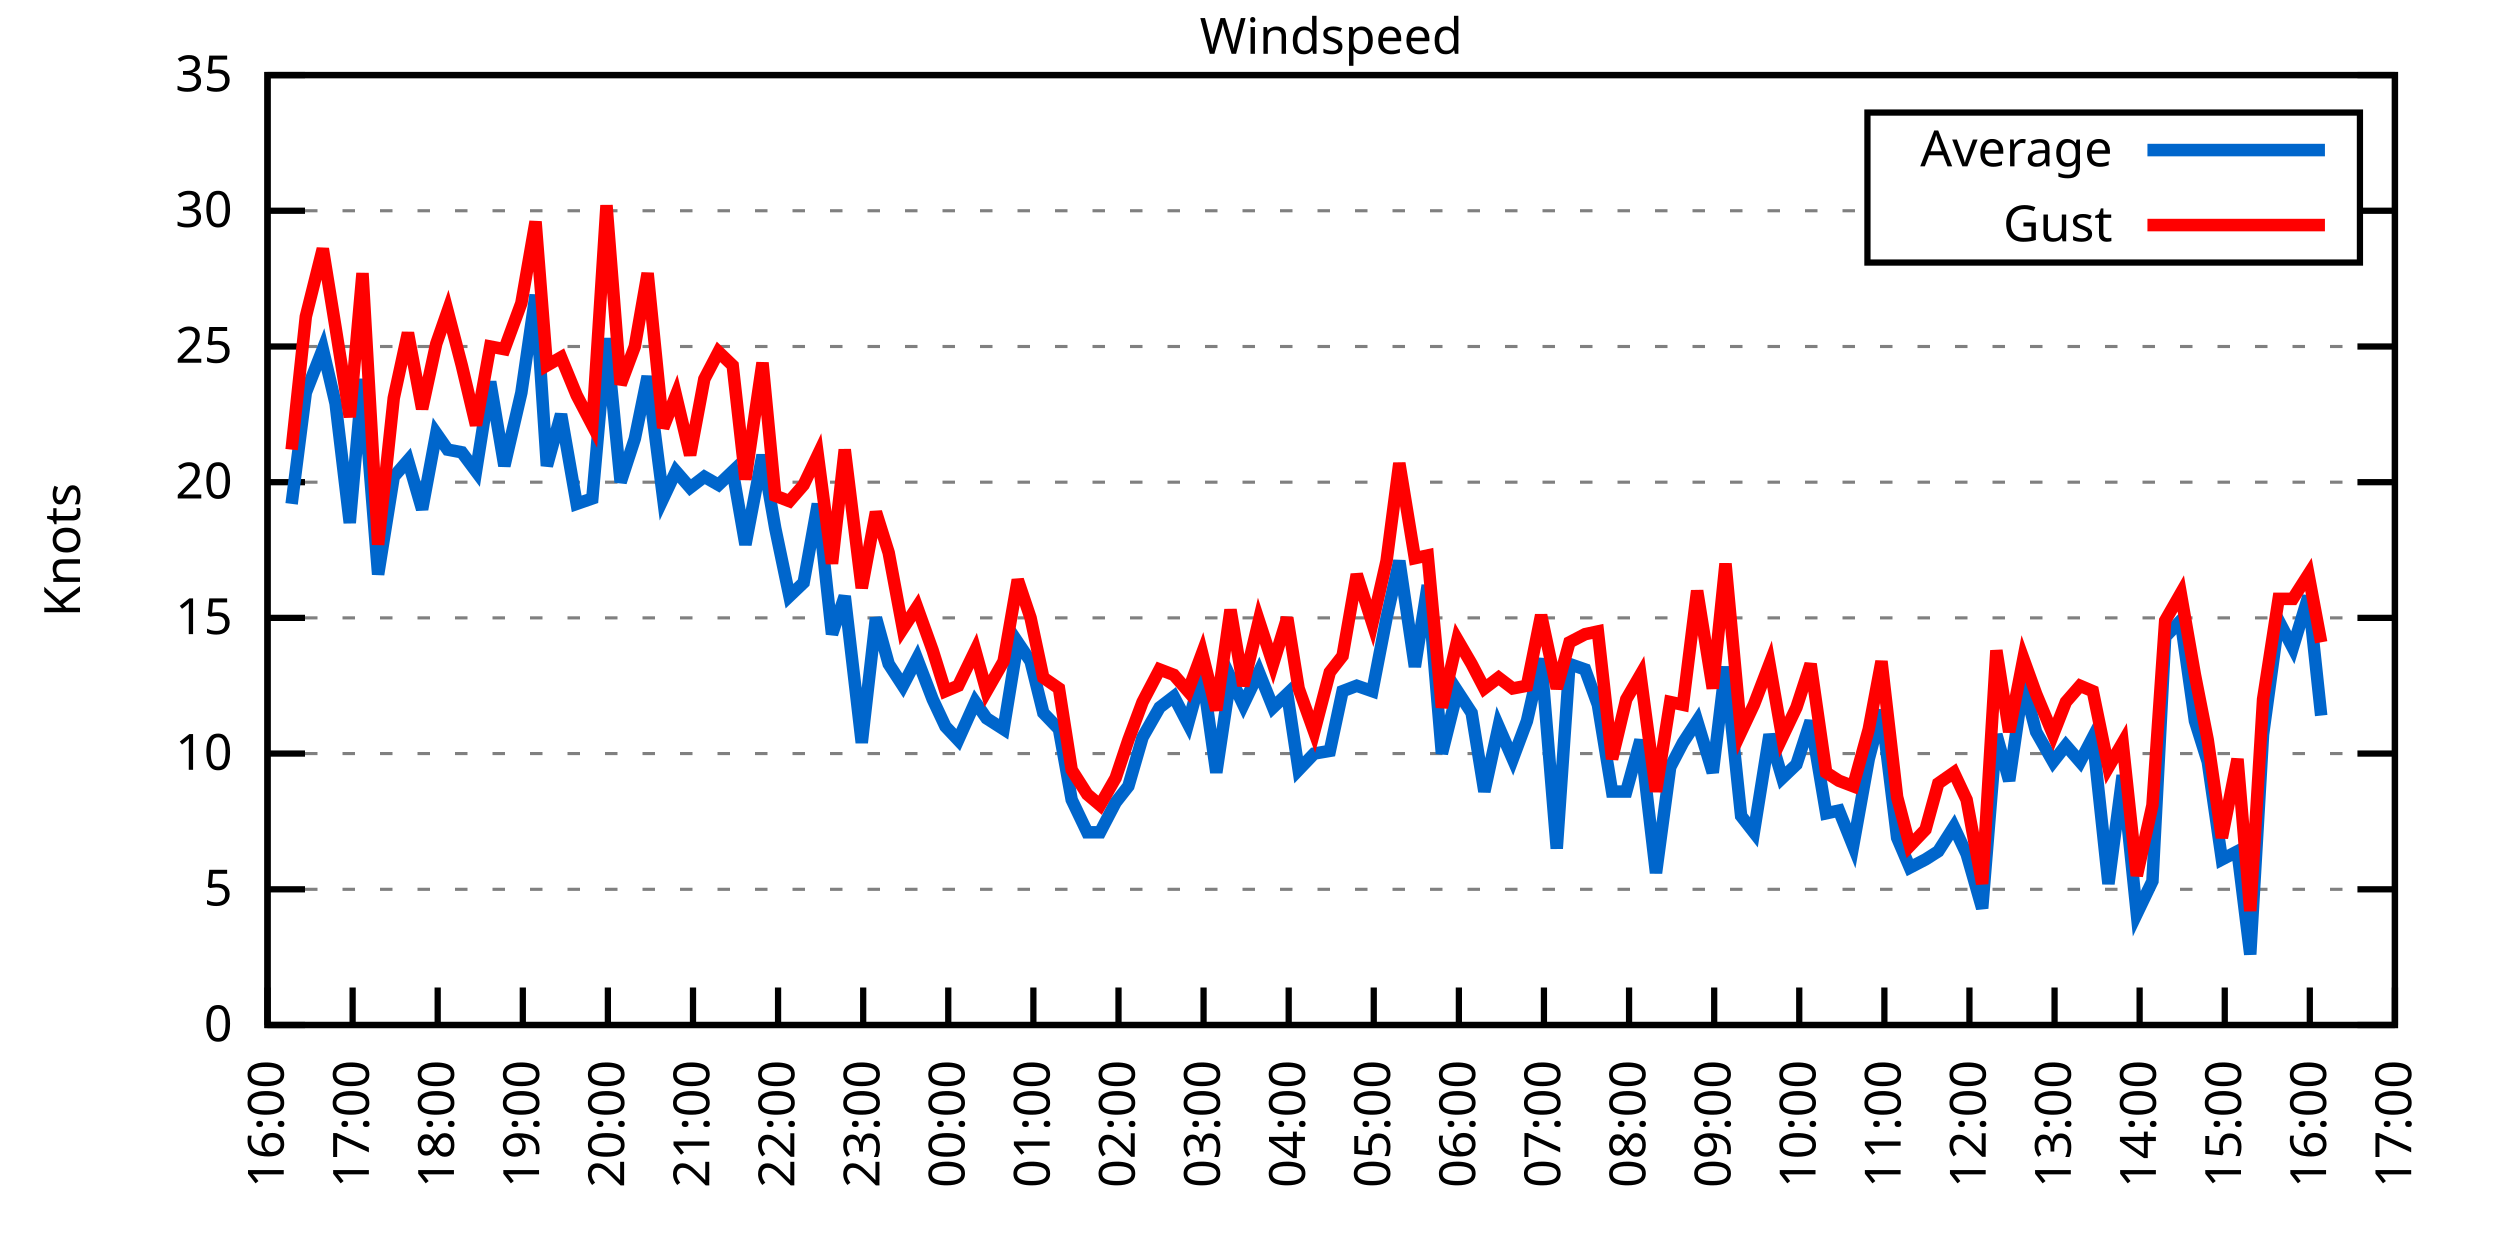
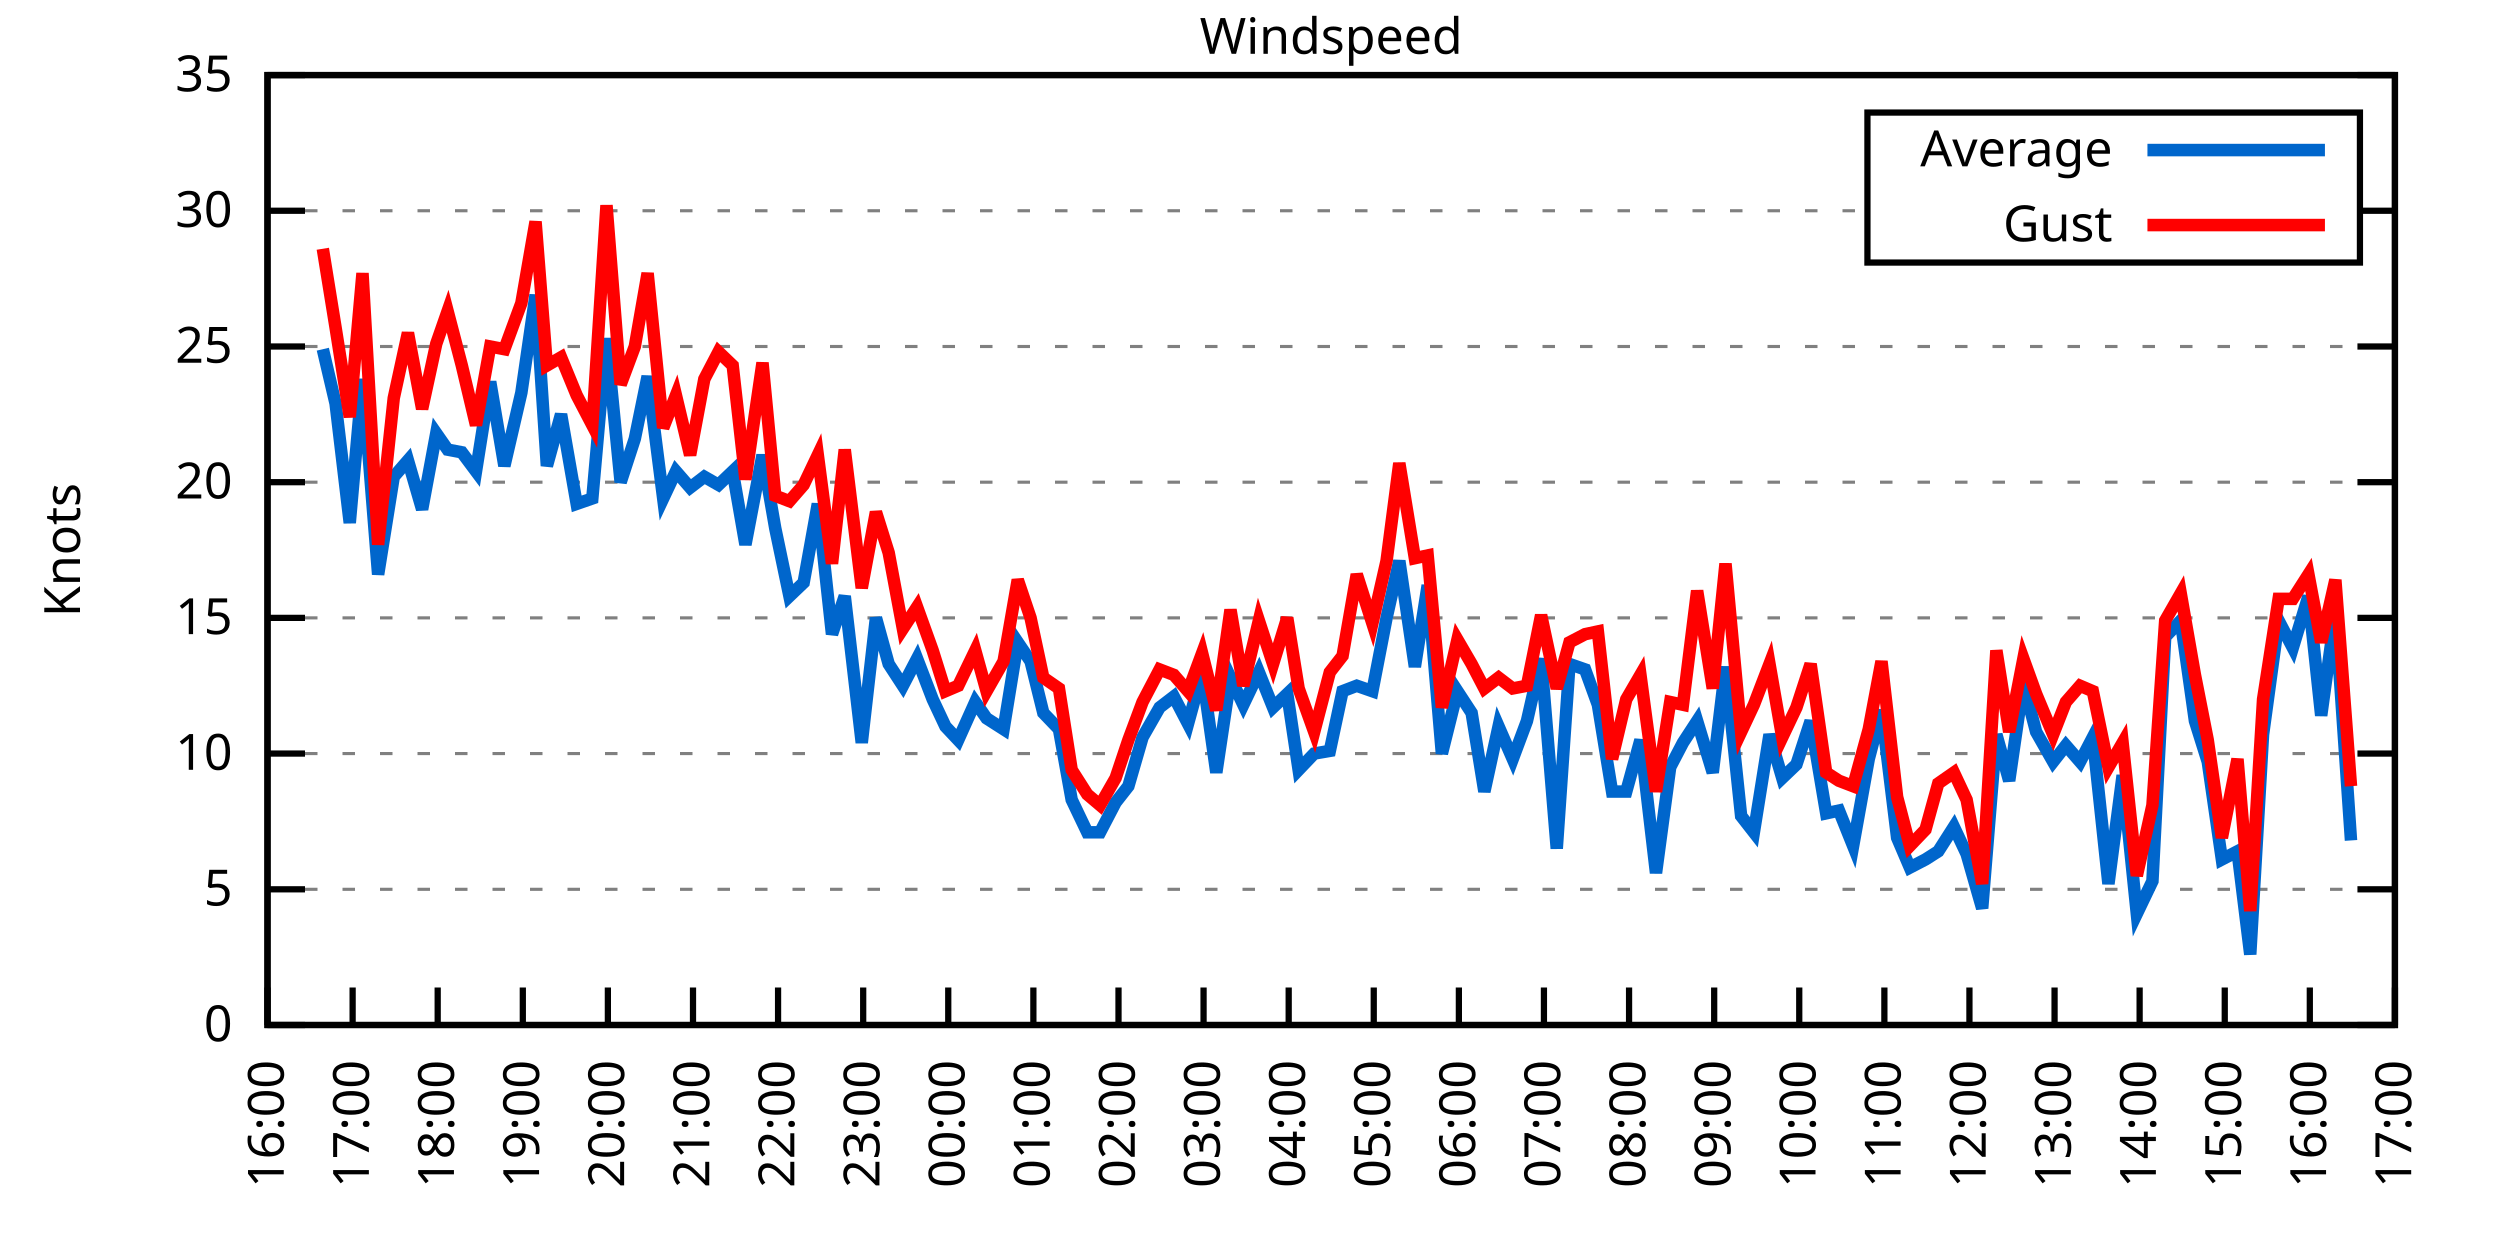
<svg xmlns="http://www.w3.org/2000/svg" xmlns:xlink="http://www.w3.org/1999/xlink" width="400" height="200" viewBox="0 0 400 200">
  <g id="gnuplot_canvas">
    <rect x="0" y="0" width="400" height="200" fill="none" />
    <defs>
      <circle id="gpDot" r="0.5" stroke-width="0.5" stroke="currentColor" />
      <path id="gpPt0" stroke-width="0.333" stroke="currentColor" d="M-1,0 h2 M0,-1 v2" />
      <path id="gpPt1" stroke-width="0.333" stroke="currentColor" d="M-1,-1 L1,1 M1,-1 L-1,1" />
      <path id="gpPt2" stroke-width="0.333" stroke="currentColor" d="M-1,0 L1,0 M0,-1 L0,1 M-1,-1 L1,1 M-1,1 L1,-1" />
      <rect id="gpPt3" stroke-width="0.333" stroke="currentColor" x="-1" y="-1" width="2" height="2" />
      <rect id="gpPt4" stroke-width="0.333" stroke="currentColor" fill="currentColor" x="-1" y="-1" width="2" height="2" />
      <circle id="gpPt5" stroke-width="0.333" stroke="currentColor" cx="0" cy="0" r="1" />
      <use xlink:href="#gpPt5" id="gpPt6" fill="currentColor" stroke="none" />
      <path id="gpPt7" stroke-width="0.333" stroke="currentColor" d="M0,-1.33 L-1.33,0.67 L1.33,0.67 z" />
      <use xlink:href="#gpPt7" id="gpPt8" fill="currentColor" stroke="none" />
      <use xlink:href="#gpPt7" id="gpPt9" stroke="currentColor" transform="rotate(180)" />
      <use xlink:href="#gpPt9" id="gpPt10" fill="currentColor" stroke="none" />
      <use xlink:href="#gpPt3" id="gpPt11" stroke="currentColor" transform="rotate(45)" />
      <use xlink:href="#gpPt11" id="gpPt12" fill="currentColor" stroke="none" />
      <path id="gpPt13" stroke-width="0.333" stroke="currentColor" d="M0,1.330 L1.265,0.411 L0.782,-1.067 L-0.782,-1.076 L-1.265,0.411 z" />
      <use xlink:href="#gpPt13" id="gpPt14" fill="currentColor" stroke="none" />
      <filter id="textbox" filterUnits="objectBoundingBox" x="0" y="0" height="1" width="1">
        <feFlood flood-color="white" flood-opacity="1" result="bgnd" />
        <feComposite in="SourceGraphic" in2="bgnd" operator="atop" />
      </filter>
      <filter id="greybox" filterUnits="objectBoundingBox" x="0" y="0" height="1" width="1">
        <feFlood flood-color="lightgrey" flood-opacity="1" result="grey" />
        <feComposite in="SourceGraphic" in2="grey" operator="atop" />
      </filter>
    </defs>
    <g fill="none" color="white" stroke="currentColor" stroke-width="1.00" stroke-linecap="butt" stroke-linejoin="miter">
</g>
    <g fill="none" color="black" stroke="currentColor" stroke-width="1.00" stroke-linecap="butt" stroke-linejoin="miter">
      <g stroke="none" shape-rendering="crispEdges">
        <polygon fill="rgb(255, 255, 255)" points="42.80,164.00 383.18,164.00 383.18,12.02 42.80,12.02 " />
      </g>
    </g>
    <g fill="none" color="black" stroke="currentColor" stroke-width="1.00" stroke-linecap="butt" stroke-linejoin="miter">
</g>
    <g fill="none" color="black" stroke="black" stroke-width="0.50" stroke-linecap="butt" stroke-linejoin="miter">
</g>
    <g fill="none" color="gray" stroke="currentColor" stroke-width="0.50" stroke-linecap="butt" stroke-linejoin="miter">
      <path stroke="gray" stroke-dasharray="2,4" class="gridline" d="M42.80,164.00 L383.19,164.00  " />
    </g>
    <g fill="none" color="gray" stroke="gray" stroke-width="1.00" stroke-linecap="butt" stroke-linejoin="miter">
</g>
    <g fill="none" color="black" stroke="currentColor" stroke-width="1.00" stroke-linecap="butt" stroke-linejoin="miter">
      <path stroke="black" d="M42.80,164.00 L48.80,164.00 M383.19,164.00 L377.19,164.00  " />
      <g transform="translate(37.20,166.60)" stroke="none" fill="black" font-family="Sans" font-size="8.00" text-anchor="end">
        <text>
          <tspan font-family="Sans"> 0</tspan>
        </text>
      </g>
    </g>
    <g fill="none" color="black" stroke="currentColor" stroke-width="1.00" stroke-linecap="butt" stroke-linejoin="miter">
</g>
    <g fill="none" color="black" stroke="black" stroke-width="0.50" stroke-linecap="butt" stroke-linejoin="miter">
</g>
    <g fill="none" color="gray" stroke="currentColor" stroke-width="0.50" stroke-linecap="butt" stroke-linejoin="miter">
      <path stroke="gray" stroke-dasharray="2,4" class="gridline" d="M42.80,142.29 L383.19,142.29  " />
    </g>
    <g fill="none" color="gray" stroke="gray" stroke-width="1.00" stroke-linecap="butt" stroke-linejoin="miter">
</g>
    <g fill="none" color="black" stroke="currentColor" stroke-width="1.00" stroke-linecap="butt" stroke-linejoin="miter">
      <path stroke="black" d="M42.80,142.29 L48.80,142.29 M383.19,142.29 L377.19,142.29  " />
      <g transform="translate(37.20,144.89)" stroke="none" fill="black" font-family="Sans" font-size="8.00" text-anchor="end">
        <text>
          <tspan font-family="Sans"> 5</tspan>
        </text>
      </g>
    </g>
    <g fill="none" color="black" stroke="currentColor" stroke-width="1.00" stroke-linecap="butt" stroke-linejoin="miter">
</g>
    <g fill="none" color="black" stroke="black" stroke-width="0.50" stroke-linecap="butt" stroke-linejoin="miter">
</g>
    <g fill="none" color="gray" stroke="currentColor" stroke-width="0.50" stroke-linecap="butt" stroke-linejoin="miter">
      <path stroke="gray" stroke-dasharray="2,4" class="gridline" d="M42.80,120.57 L383.19,120.57  " />
    </g>
    <g fill="none" color="gray" stroke="gray" stroke-width="1.00" stroke-linecap="butt" stroke-linejoin="miter">
</g>
    <g fill="none" color="black" stroke="currentColor" stroke-width="1.00" stroke-linecap="butt" stroke-linejoin="miter">
      <path stroke="black" d="M42.80,120.57 L48.80,120.57 M383.19,120.57 L377.19,120.57  " />
      <g transform="translate(37.20,123.17)" stroke="none" fill="black" font-family="Sans" font-size="8.00" text-anchor="end">
        <text>
          <tspan font-family="Sans"> 10</tspan>
        </text>
      </g>
    </g>
    <g fill="none" color="black" stroke="currentColor" stroke-width="1.00" stroke-linecap="butt" stroke-linejoin="miter">
</g>
    <g fill="none" color="black" stroke="black" stroke-width="0.50" stroke-linecap="butt" stroke-linejoin="miter">
</g>
    <g fill="none" color="gray" stroke="currentColor" stroke-width="0.50" stroke-linecap="butt" stroke-linejoin="miter">
      <path stroke="gray" stroke-dasharray="2,4" class="gridline" d="M42.80,98.86 L383.19,98.86  " />
    </g>
    <g fill="none" color="gray" stroke="gray" stroke-width="1.00" stroke-linecap="butt" stroke-linejoin="miter">
</g>
    <g fill="none" color="black" stroke="currentColor" stroke-width="1.00" stroke-linecap="butt" stroke-linejoin="miter">
      <path stroke="black" d="M42.80,98.86 L48.80,98.86 M383.19,98.86 L377.19,98.86  " />
      <g transform="translate(37.20,101.46)" stroke="none" fill="black" font-family="Sans" font-size="8.00" text-anchor="end">
        <text>
          <tspan font-family="Sans"> 15</tspan>
        </text>
      </g>
    </g>
    <g fill="none" color="black" stroke="currentColor" stroke-width="1.00" stroke-linecap="butt" stroke-linejoin="miter">
</g>
    <g fill="none" color="black" stroke="black" stroke-width="0.50" stroke-linecap="butt" stroke-linejoin="miter">
</g>
    <g fill="none" color="gray" stroke="currentColor" stroke-width="0.50" stroke-linecap="butt" stroke-linejoin="miter">
      <path stroke="gray" stroke-dasharray="2,4" class="gridline" d="M42.80,77.15 L383.19,77.15  " />
    </g>
    <g fill="none" color="gray" stroke="gray" stroke-width="1.00" stroke-linecap="butt" stroke-linejoin="miter">
</g>
    <g fill="none" color="black" stroke="currentColor" stroke-width="1.00" stroke-linecap="butt" stroke-linejoin="miter">
      <path stroke="black" d="M42.80,77.15 L48.80,77.15 M383.19,77.15 L377.19,77.15  " />
      <g transform="translate(37.20,79.75)" stroke="none" fill="black" font-family="Sans" font-size="8.00" text-anchor="end">
        <text>
          <tspan font-family="Sans"> 20</tspan>
        </text>
      </g>
    </g>
    <g fill="none" color="black" stroke="currentColor" stroke-width="1.00" stroke-linecap="butt" stroke-linejoin="miter">
</g>
    <g fill="none" color="black" stroke="black" stroke-width="0.50" stroke-linecap="butt" stroke-linejoin="miter">
</g>
    <g fill="none" color="gray" stroke="currentColor" stroke-width="0.50" stroke-linecap="butt" stroke-linejoin="miter">
      <path stroke="gray" stroke-dasharray="2,4" class="gridline" d="M42.80,55.44 L383.19,55.44  " />
    </g>
    <g fill="none" color="gray" stroke="gray" stroke-width="1.00" stroke-linecap="butt" stroke-linejoin="miter">
</g>
    <g fill="none" color="black" stroke="currentColor" stroke-width="1.00" stroke-linecap="butt" stroke-linejoin="miter">
      <path stroke="black" d="M42.80,55.44 L48.80,55.44 M383.19,55.44 L377.19,55.44  " />
      <g transform="translate(37.20,58.04)" stroke="none" fill="black" font-family="Sans" font-size="8.00" text-anchor="end">
        <text>
          <tspan font-family="Sans"> 25</tspan>
        </text>
      </g>
    </g>
    <g fill="none" color="black" stroke="currentColor" stroke-width="1.00" stroke-linecap="butt" stroke-linejoin="miter">
</g>
    <g fill="none" color="black" stroke="black" stroke-width="0.50" stroke-linecap="butt" stroke-linejoin="miter">
</g>
    <g fill="none" color="gray" stroke="currentColor" stroke-width="0.50" stroke-linecap="butt" stroke-linejoin="miter">
      <path stroke="gray" stroke-dasharray="2,4" class="gridline" d="M42.80,33.72 L298.79,33.72 M377.59,33.72 L383.19,33.72  " />
    </g>
    <g fill="none" color="gray" stroke="gray" stroke-width="1.00" stroke-linecap="butt" stroke-linejoin="miter">
</g>
    <g fill="none" color="black" stroke="currentColor" stroke-width="1.00" stroke-linecap="butt" stroke-linejoin="miter">
      <path stroke="black" d="M42.80,33.72 L48.80,33.72 M383.19,33.72 L377.19,33.72  " />
      <g transform="translate(37.20,36.32)" stroke="none" fill="black" font-family="Sans" font-size="8.00" text-anchor="end">
        <text>
          <tspan font-family="Sans"> 30</tspan>
        </text>
      </g>
    </g>
    <g fill="none" color="black" stroke="currentColor" stroke-width="1.00" stroke-linecap="butt" stroke-linejoin="miter">
</g>
    <g fill="none" color="black" stroke="black" stroke-width="0.50" stroke-linecap="butt" stroke-linejoin="miter">
</g>
    <g fill="none" color="gray" stroke="currentColor" stroke-width="0.50" stroke-linecap="butt" stroke-linejoin="miter">
      <path stroke="gray" stroke-dasharray="2,4" class="gridline" d="M42.80,12.01 L383.19,12.01  " />
    </g>
    <g fill="none" color="gray" stroke="gray" stroke-width="1.00" stroke-linecap="butt" stroke-linejoin="miter">
</g>
    <g fill="none" color="black" stroke="currentColor" stroke-width="1.00" stroke-linecap="butt" stroke-linejoin="miter">
      <path stroke="black" d="M42.80,12.01 L48.80,12.01 M383.19,12.01 L377.19,12.01  " />
      <g transform="translate(37.20,14.61)" stroke="none" fill="black" font-family="Sans" font-size="8.00" text-anchor="end">
        <text>
          <tspan font-family="Sans"> 35</tspan>
        </text>
      </g>
    </g>
    <g fill="none" color="black" stroke="currentColor" stroke-width="1.00" stroke-linecap="butt" stroke-linejoin="miter">
      <path stroke="black" d="M42.80,164.00 L42.80,158.00  " />
      <g transform="translate(45.40,169.60) rotate(270.00)" stroke="none" fill="black" font-family="Sans" font-size="8.00" text-anchor="end">
        <text>
          <tspan font-family="Sans">16:00</tspan>
        </text>
      </g>
    </g>
    <g fill="none" color="black" stroke="currentColor" stroke-width="1.00" stroke-linecap="butt" stroke-linejoin="miter">
      <path stroke="black" d="M56.42,164.00 L56.42,158.00  " />
      <g transform="translate(59.02,169.60) rotate(270.00)" stroke="none" fill="black" font-family="Sans" font-size="8.00" text-anchor="end">
        <text>
          <tspan font-family="Sans">17:00</tspan>
        </text>
      </g>
    </g>
    <g fill="none" color="black" stroke="currentColor" stroke-width="1.00" stroke-linecap="butt" stroke-linejoin="miter">
      <path stroke="black" d="M70.03,164.00 L70.03,158.00  " />
      <g transform="translate(72.63,169.60) rotate(270.00)" stroke="none" fill="black" font-family="Sans" font-size="8.00" text-anchor="end">
        <text>
          <tspan font-family="Sans">18:00</tspan>
        </text>
      </g>
    </g>
    <g fill="none" color="black" stroke="currentColor" stroke-width="1.00" stroke-linecap="butt" stroke-linejoin="miter">
      <path stroke="black" d="M83.65,164.00 L83.65,158.00  " />
      <g transform="translate(86.25,169.60) rotate(270.00)" stroke="none" fill="black" font-family="Sans" font-size="8.00" text-anchor="end">
        <text>
          <tspan font-family="Sans">19:00</tspan>
        </text>
      </g>
    </g>
    <g fill="none" color="black" stroke="currentColor" stroke-width="1.00" stroke-linecap="butt" stroke-linejoin="miter">
      <path stroke="black" d="M97.26,164.00 L97.26,158.00  " />
      <g transform="translate(99.86,169.60) rotate(270.00)" stroke="none" fill="black" font-family="Sans" font-size="8.00" text-anchor="end">
        <text>
          <tspan font-family="Sans">20:00</tspan>
        </text>
      </g>
    </g>
    <g fill="none" color="black" stroke="currentColor" stroke-width="1.00" stroke-linecap="butt" stroke-linejoin="miter">
      <path stroke="black" d="M110.88,164.00 L110.88,158.00  " />
      <g transform="translate(113.48,169.60) rotate(270.00)" stroke="none" fill="black" font-family="Sans" font-size="8.00" text-anchor="end">
        <text>
          <tspan font-family="Sans">21:00</tspan>
        </text>
      </g>
    </g>
    <g fill="none" color="black" stroke="currentColor" stroke-width="1.00" stroke-linecap="butt" stroke-linejoin="miter">
      <path stroke="black" d="M124.49,164.00 L124.49,158.00  " />
      <g transform="translate(127.09,169.60) rotate(270.00)" stroke="none" fill="black" font-family="Sans" font-size="8.00" text-anchor="end">
        <text>
          <tspan font-family="Sans">22:00</tspan>
        </text>
      </g>
    </g>
    <g fill="none" color="black" stroke="currentColor" stroke-width="1.00" stroke-linecap="butt" stroke-linejoin="miter">
      <path stroke="black" d="M138.11,164.00 L138.11,158.00  " />
      <g transform="translate(140.71,169.60) rotate(270.00)" stroke="none" fill="black" font-family="Sans" font-size="8.00" text-anchor="end">
        <text>
          <tspan font-family="Sans">23:00</tspan>
        </text>
      </g>
    </g>
    <g fill="none" color="black" stroke="currentColor" stroke-width="1.00" stroke-linecap="butt" stroke-linejoin="miter">
      <path stroke="black" d="M151.72,164.00 L151.72,158.00  " />
      <g transform="translate(154.32,169.60) rotate(270.00)" stroke="none" fill="black" font-family="Sans" font-size="8.00" text-anchor="end">
        <text>
          <tspan font-family="Sans">00:00</tspan>
        </text>
      </g>
    </g>
    <g fill="none" color="black" stroke="currentColor" stroke-width="1.00" stroke-linecap="butt" stroke-linejoin="miter">
      <path stroke="black" d="M165.34,164.00 L165.34,158.00  " />
      <g transform="translate(167.94,169.60) rotate(270.00)" stroke="none" fill="black" font-family="Sans" font-size="8.00" text-anchor="end">
        <text>
          <tspan font-family="Sans">01:00</tspan>
        </text>
      </g>
    </g>
    <g fill="none" color="black" stroke="currentColor" stroke-width="1.00" stroke-linecap="butt" stroke-linejoin="miter">
      <path stroke="black" d="M178.96,164.00 L178.96,158.00  " />
      <g transform="translate(181.56,169.60) rotate(270.00)" stroke="none" fill="black" font-family="Sans" font-size="8.00" text-anchor="end">
        <text>
          <tspan font-family="Sans">02:00</tspan>
        </text>
      </g>
    </g>
    <g fill="none" color="black" stroke="currentColor" stroke-width="1.00" stroke-linecap="butt" stroke-linejoin="miter">
      <path stroke="black" d="M192.57,164.00 L192.57,158.00  " />
      <g transform="translate(195.17,169.60) rotate(270.00)" stroke="none" fill="black" font-family="Sans" font-size="8.00" text-anchor="end">
        <text>
          <tspan font-family="Sans">03:00</tspan>
        </text>
      </g>
    </g>
    <g fill="none" color="black" stroke="currentColor" stroke-width="1.00" stroke-linecap="butt" stroke-linejoin="miter">
      <path stroke="black" d="M206.19,164.00 L206.19,158.00  " />
      <g transform="translate(208.79,169.60) rotate(270.00)" stroke="none" fill="black" font-family="Sans" font-size="8.00" text-anchor="end">
        <text>
          <tspan font-family="Sans">04:00</tspan>
        </text>
      </g>
    </g>
    <g fill="none" color="black" stroke="currentColor" stroke-width="1.00" stroke-linecap="butt" stroke-linejoin="miter">
      <path stroke="black" d="M219.80,164.00 L219.80,158.00  " />
      <g transform="translate(222.40,169.60) rotate(270.00)" stroke="none" fill="black" font-family="Sans" font-size="8.00" text-anchor="end">
        <text>
          <tspan font-family="Sans">05:00</tspan>
        </text>
      </g>
    </g>
    <g fill="none" color="black" stroke="currentColor" stroke-width="1.00" stroke-linecap="butt" stroke-linejoin="miter">
      <path stroke="black" d="M233.42,164.00 L233.42,158.00  " />
      <g transform="translate(236.02,169.60) rotate(270.00)" stroke="none" fill="black" font-family="Sans" font-size="8.00" text-anchor="end">
        <text>
          <tspan font-family="Sans">06:00</tspan>
        </text>
      </g>
    </g>
    <g fill="none" color="black" stroke="currentColor" stroke-width="1.00" stroke-linecap="butt" stroke-linejoin="miter">
      <path stroke="black" d="M247.03,164.00 L247.03,158.00  " />
      <g transform="translate(249.63,169.60) rotate(270.00)" stroke="none" fill="black" font-family="Sans" font-size="8.00" text-anchor="end">
        <text>
          <tspan font-family="Sans">07:00</tspan>
        </text>
      </g>
    </g>
    <g fill="none" color="black" stroke="currentColor" stroke-width="1.00" stroke-linecap="butt" stroke-linejoin="miter">
      <path stroke="black" d="M260.65,164.00 L260.65,158.00  " />
      <g transform="translate(263.25,169.60) rotate(270.00)" stroke="none" fill="black" font-family="Sans" font-size="8.00" text-anchor="end">
        <text>
          <tspan font-family="Sans">08:00</tspan>
        </text>
      </g>
    </g>
    <g fill="none" color="black" stroke="currentColor" stroke-width="1.00" stroke-linecap="butt" stroke-linejoin="miter">
      <path stroke="black" d="M274.27,164.00 L274.27,158.00  " />
      <g transform="translate(276.87,169.60) rotate(270.00)" stroke="none" fill="black" font-family="Sans" font-size="8.00" text-anchor="end">
        <text>
          <tspan font-family="Sans">09:00</tspan>
        </text>
      </g>
    </g>
    <g fill="none" color="black" stroke="currentColor" stroke-width="1.00" stroke-linecap="butt" stroke-linejoin="miter">
      <path stroke="black" d="M287.88,164.00 L287.88,158.00  " />
      <g transform="translate(290.48,169.60) rotate(270.00)" stroke="none" fill="black" font-family="Sans" font-size="8.00" text-anchor="end">
        <text>
          <tspan font-family="Sans">10:00</tspan>
        </text>
      </g>
    </g>
    <g fill="none" color="black" stroke="currentColor" stroke-width="1.00" stroke-linecap="butt" stroke-linejoin="miter">
      <path stroke="black" d="M301.50,164.00 L301.50,158.00  " />
      <g transform="translate(304.10,169.60) rotate(270.00)" stroke="none" fill="black" font-family="Sans" font-size="8.00" text-anchor="end">
        <text>
          <tspan font-family="Sans">11:00</tspan>
        </text>
      </g>
    </g>
    <g fill="none" color="black" stroke="currentColor" stroke-width="1.00" stroke-linecap="butt" stroke-linejoin="miter">
      <path stroke="black" d="M315.11,164.00 L315.11,158.00  " />
      <g transform="translate(317.71,169.60) rotate(270.00)" stroke="none" fill="black" font-family="Sans" font-size="8.00" text-anchor="end">
        <text>
          <tspan font-family="Sans">12:00</tspan>
        </text>
      </g>
    </g>
    <g fill="none" color="black" stroke="currentColor" stroke-width="1.00" stroke-linecap="butt" stroke-linejoin="miter">
      <path stroke="black" d="M328.73,164.00 L328.73,158.00  " />
      <g transform="translate(331.33,169.60) rotate(270.00)" stroke="none" fill="black" font-family="Sans" font-size="8.00" text-anchor="end">
        <text>
          <tspan font-family="Sans">13:00</tspan>
        </text>
      </g>
    </g>
    <g fill="none" color="black" stroke="currentColor" stroke-width="1.00" stroke-linecap="butt" stroke-linejoin="miter">
      <path stroke="black" d="M342.34,164.00 L342.34,158.00  " />
      <g transform="translate(344.94,169.60) rotate(270.00)" stroke="none" fill="black" font-family="Sans" font-size="8.00" text-anchor="end">
        <text>
          <tspan font-family="Sans">14:00</tspan>
        </text>
      </g>
    </g>
    <g fill="none" color="black" stroke="currentColor" stroke-width="1.00" stroke-linecap="butt" stroke-linejoin="miter">
      <path stroke="black" d="M355.96,164.00 L355.96,158.00  " />
      <g transform="translate(358.56,169.60) rotate(270.00)" stroke="none" fill="black" font-family="Sans" font-size="8.00" text-anchor="end">
        <text>
          <tspan font-family="Sans">15:00</tspan>
        </text>
      </g>
    </g>
    <g fill="none" color="black" stroke="currentColor" stroke-width="1.00" stroke-linecap="butt" stroke-linejoin="miter">
      <path stroke="black" d="M369.57,164.00 L369.57,158.00  " />
      <g transform="translate(372.17,169.60) rotate(270.00)" stroke="none" fill="black" font-family="Sans" font-size="8.00" text-anchor="end">
        <text>
          <tspan font-family="Sans">16:00</tspan>
        </text>
      </g>
    </g>
    <g fill="none" color="black" stroke="currentColor" stroke-width="1.00" stroke-linecap="butt" stroke-linejoin="miter">
      <path stroke="black" d="M383.19,164.00 L383.19,158.00  " />
      <g transform="translate(385.79,169.60) rotate(270.00)" stroke="none" fill="black" font-family="Sans" font-size="8.00" text-anchor="end">
        <text>
          <tspan font-family="Sans">17:00</tspan>
        </text>
      </g>
    </g>
    <g fill="none" color="black" stroke="currentColor" stroke-width="1.00" stroke-linecap="butt" stroke-linejoin="miter">
</g>
    <g fill="none" color="black" stroke="currentColor" stroke-width="1.00" stroke-linecap="butt" stroke-linejoin="miter">
      <path stroke="black" d="M42.80,12.01 L42.80,164.00 L383.19,164.00 L383.19,12.01 L42.80,12.01 Z  " />
    </g>
    <g fill="none" color="black" stroke="currentColor" stroke-width="1.00" stroke-linecap="butt" stroke-linejoin="miter">
</g>
    <g fill="none" color="black" stroke="currentColor" stroke-width="1.00" stroke-linecap="butt" stroke-linejoin="miter">
      <path stroke="black" d="M298.79,42.01 L298.79,18.01 L377.59,18.01 L377.59,42.01 L298.79,42.01 Z  " />
    </g>
    <g id="Windspeed_plot_1">
      <g fill="none" color="white" stroke="black" stroke-width="2.00" stroke-linecap="butt" stroke-linejoin="miter">
</g>
      <g fill="none" color="black" stroke="currentColor" stroke-width="2.00" stroke-linecap="butt" stroke-linejoin="miter">
        <g transform="translate(337.99,26.61)" stroke="none" fill="black" font-family="Sans" font-size="8.00" text-anchor="end">
          <text>
            <tspan font-family="Sans">Average</tspan>
          </text>
        </g>
      </g>
      <g fill="none" color="black" stroke="currentColor" stroke-width="2.00" stroke-linecap="butt" stroke-linejoin="miter">
-         <path stroke="rgb(  0, 102, 204)" d="M343.59,24.01 L371.99,24.01 M46.66,80.62 L48.93,62.82 L51.65,55.87 L53.69,64.56 L55.96,83.66 L58.00,60.65   L60.50,91.91 L63.00,76.28 L65.27,73.67 L67.54,81.49 L69.80,69.33 L71.62,71.94 L73.89,72.37 L76.16,75.41   L78.43,61.08 L80.70,74.54 L83.42,62.82 L85.69,47.18 L87.50,74.54 L89.77,66.29 L92.27,80.62 L94.77,79.75   L97.04,54.13 L99.30,77.15 L101.57,70.20 L103.62,60.21 L106.11,79.75 L108.15,75.41 L110.42,78.02 L112.69,76.28   L114.96,77.58 L117.23,75.41 L119.27,87.14 L122.00,72.81 L124.04,84.53 L126.31,95.39 L128.58,93.22 L130.85,80.62   L133.12,101.47 L135.16,95.39 L137.88,118.84 L140.15,98.86 L142.19,106.24 L144.46,109.72 L146.73,105.38 L149.23,111.89   L151.27,116.23 L153.31,118.40 L156.04,112.32 L157.85,114.93 L160.57,116.67 L162.84,102.77 L164.89,105.81 L166.93,114.06   L169.43,116.67 L171.47,127.96 L173.96,133.17 L176.01,133.17 L178.50,128.39 L180.54,125.79 L182.81,117.97 L185.54,113.19   L187.81,111.45 L190.08,115.80 L192.34,107.55 L194.61,123.61 L196.88,108.42 L198.93,112.76 L201.42,107.55 L203.69,113.19   L205.96,111.02 L207.78,123.18 L210.27,120.57 L212.77,120.14 L214.81,110.59 L217.08,109.72 L219.58,110.59 L221.85,98.86   L223.89,89.74 L226.38,106.68 L228.43,93.65 L230.70,120.57 L233.19,110.59 L235.46,114.06 L237.50,126.65 L239.77,116.23   L242.04,121.44 L244.31,115.36 L246.58,105.38 L249.08,135.77 L251.12,106.24 L253.61,107.11 L255.66,112.76 L257.93,126.65   L260.20,126.65 L262.47,118.40 L264.96,139.68 L267.23,122.75 L269.27,118.84 L271.54,115.36 L274.04,123.61 L276.08,106.68   L278.58,130.56 L280.62,133.17 L283.12,117.53 L285.16,124.48 L287.43,122.31 L289.70,115.36 L292.19,130.13 L294.23,129.69   L296.50,135.34 L299.00,121.44 L301.04,113.63 L303.54,134.04 L305.58,138.81 L308.08,137.51 L310.12,136.21 L312.62,132.30   L314.66,136.64 L317.15,145.33 L319.42,117.53 L321.47,124.92 L323.74,109.28 L325.78,117.10 L328.50,121.88 L330.54,119.27   L332.81,121.88 L334.85,117.97 L337.35,141.42 L339.62,124.05 L341.89,146.20 L344.39,140.98 L346.43,101.90 L348.92,99.30   L351.19,115.36 L353.24,121.88 L355.50,137.51 L358.00,136.21 L360.04,152.71 L362.09,117.53 L364.58,99.30 L366.85,103.64   L369.35,95.39 L371.39,114.49  " />
+         <path stroke="rgb(  0, 102, 204)" d="M343.59,24.01 L371.99,24.01 M51.65,55.87 L53.69,64.56 L55.96,83.66 L58.00,60.65 L60.50,91.91 L63.00,76.28   L65.27,73.67 L67.54,81.49 L69.80,69.33 L71.62,71.94 L73.89,72.37 L76.16,75.41 L78.43,61.08 L80.70,74.54   L83.42,62.82 L85.69,47.18 L87.50,74.54 L89.77,66.29 L92.27,80.62 L94.77,79.75 L97.04,54.13 L99.30,77.15   L101.57,70.20 L103.62,60.21 L106.11,79.75 L108.15,75.41 L110.42,78.02 L112.69,76.28 L114.96,77.58 L117.23,75.41   L119.27,87.14 L122.00,72.81 L124.04,84.53 L126.31,95.39 L128.58,93.22 L130.85,80.62 L133.12,101.47 L135.16,95.39   L137.88,118.84 L140.15,98.86 L142.19,106.24 L144.46,109.72 L146.73,105.38 L149.23,111.89 L151.27,116.23 L153.31,118.40   L156.04,112.32 L157.85,114.93 L160.57,116.67 L162.84,102.77 L164.89,105.81 L166.93,114.06 L169.43,116.67 L171.47,127.96   L173.96,133.17 L176.01,133.17 L178.50,128.39 L180.54,125.79 L182.81,117.97 L185.54,113.19 L187.81,111.45 L190.08,115.80   L192.34,107.55 L194.61,123.61 L196.88,108.42 L198.93,112.76 L201.42,107.55 L203.69,113.19 L205.96,111.02 L207.78,123.18   L210.27,120.57 L212.77,120.14 L214.81,110.59 L217.08,109.72 L219.58,110.59 L221.85,98.86 L223.89,89.74 L226.38,106.68   L228.43,93.65 L230.70,120.57 L233.19,110.59 L235.46,114.06 L237.50,126.65 L239.77,116.23 L242.04,121.44 L244.31,115.36   L246.58,105.38 L249.08,135.77 L251.12,106.24 L253.61,107.11 L255.66,112.76 L257.93,126.65 L260.20,126.65 L262.47,118.40   L264.96,139.68 L267.23,122.75 L269.27,118.84 L271.54,115.36 L274.04,123.61 L276.08,106.68 L278.58,130.56 L280.62,133.17   L283.12,117.53 L285.16,124.48 L287.43,122.31 L289.70,115.36 L292.19,130.13 L294.23,129.69 L296.50,135.34 L299.00,121.44   L301.04,113.63 L303.54,134.04 L305.58,138.81 L308.08,137.51 L310.12,136.21 L312.62,132.30 L314.66,136.64 L317.15,145.33   L319.42,117.53 L321.47,124.92 L323.74,109.28 L325.78,117.10 L328.50,121.88 L330.54,119.27 L332.81,121.88 L334.85,117.97   L337.35,141.42 L339.62,124.05 L341.89,146.20 L344.39,140.98 L346.43,101.90 L348.92,99.30 L351.19,115.36 L353.24,121.88   L355.50,137.51 L358.00,136.21 L360.04,152.71 L362.09,117.53 L364.58,99.30 L366.85,103.64 L369.35,95.39 L371.39,114.49   L373.66,97.99 L376.16,134.47  " />
      </g>
    </g>
    <g id="Windspeed_plot_2">
      <g fill="none" color="black" stroke="currentColor" stroke-width="2.00" stroke-linecap="butt" stroke-linejoin="miter">
        <g transform="translate(337.99,38.61)" stroke="none" fill="black" font-family="Sans" font-size="8.00" text-anchor="end">
          <text>
            <tspan font-family="Sans">Gust</tspan>
          </text>
        </g>
      </g>
      <g fill="none" color="black" stroke="currentColor" stroke-width="2.00" stroke-linecap="butt" stroke-linejoin="miter">
-         <path stroke="rgb(255,   0,   0)" d="M343.59,36.01 L371.99,36.01 M46.66,71.94 L48.93,50.66 L51.65,39.80 L53.69,52.40 L55.96,66.73 L58.00,43.71   L60.50,87.14 L63.00,63.69 L65.27,53.26 L67.54,65.42 L69.80,55.00 L71.62,49.79 L73.89,58.48 L76.16,68.03   L78.43,55.44 L80.70,55.87 L83.42,48.49 L85.69,35.46 L87.50,58.48 L89.77,57.17 L92.27,63.25 L94.77,68.03   L97.04,32.85 L99.30,61.52 L101.57,55.44 L103.62,43.71 L106.11,68.46 L108.15,63.25 L110.42,72.81 L112.69,60.65   L114.96,56.30 L117.23,58.48 L119.27,76.71 L122.00,58.04 L124.04,79.32 L126.31,80.19 L128.58,77.58 L130.85,72.81   L133.12,90.18 L135.16,71.94 L137.88,94.08 L140.15,81.93 L142.19,88.44 L144.46,100.60 L146.73,97.12 L149.23,104.07   L151.27,110.59 L153.31,109.72 L156.04,104.07 L157.85,110.59 L160.57,105.81 L162.84,92.78 L164.89,98.86 L166.93,108.42   L169.43,110.15 L171.47,123.18 L173.96,127.09 L176.01,128.83 L178.50,124.48 L180.54,118.40 L182.81,112.32 L185.54,107.11   L187.81,107.98 L190.08,110.59 L192.34,104.51 L194.61,113.63 L196.88,97.56 L198.93,109.72 L201.42,99.30 L203.69,106.24   L205.96,98.86 L207.78,110.15 L210.27,117.10 L212.77,107.55 L214.81,104.94 L217.08,91.91 L219.58,99.73 L221.85,89.74   L223.89,74.11 L226.38,89.31 L228.43,88.87 L230.70,113.19 L233.19,102.34 L235.46,106.24 L237.50,110.15 L239.77,108.42   L242.04,110.15 L244.31,109.72 L246.58,98.43 L249.08,110.15 L251.12,102.77 L253.61,101.47 L255.66,101.03 L257.93,121.44   L260.20,111.89 L262.47,107.98 L264.96,126.65 L267.23,112.32 L269.27,112.76 L271.54,94.52 L274.04,110.15 L276.08,90.18   L278.58,117.10 L280.62,112.76 L283.12,106.24 L285.16,117.97 L287.43,113.19 L289.70,106.24 L292.19,123.61 L294.23,124.92   L296.50,125.79 L299.00,116.67 L301.04,105.81 L303.54,127.52 L305.58,135.34 L308.08,132.73 L310.12,125.35 L312.62,123.61   L314.66,127.96 L317.15,141.42 L319.42,104.07 L321.47,117.10 L323.74,105.38 L325.78,111.02 L328.50,117.53 L330.54,112.32   L332.81,109.72 L334.85,110.59 L337.35,122.75 L339.62,118.84 L341.89,140.12 L344.39,128.83 L346.43,99.30 L348.92,94.95   L351.19,107.98 L353.24,118.40 L355.50,134.04 L358.00,121.44 L360.04,145.76 L362.09,111.89 L364.58,95.82 L366.85,95.82   L369.35,91.91 L371.39,102.77  " />
+         <path stroke="rgb(255,   0,   0)" d="M343.59,36.01 L371.99,36.01 M51.65,39.80 L53.69,52.40 L55.96,66.73 L58.00,43.71 L60.50,87.14 L63.00,63.69   L65.27,53.26 L67.54,65.42 L69.80,55.00 L71.62,49.79 L73.89,58.48 L76.16,68.03 L78.43,55.44 L80.70,55.87   L83.42,48.49 L85.69,35.46 L87.50,58.48 L89.77,57.17 L92.27,63.25 L94.77,68.03 L97.04,32.85 L99.30,61.52   L101.57,55.44 L103.62,43.71 L106.11,68.46 L108.15,63.25 L110.42,72.81 L112.69,60.65 L114.96,56.30 L117.23,58.48   L119.27,76.71 L122.00,58.04 L124.04,79.32 L126.31,80.19 L128.58,77.58 L130.85,72.81 L133.12,90.18 L135.16,71.94   L137.88,94.08 L140.15,81.93 L142.19,88.44 L144.46,100.60 L146.73,97.12 L149.23,104.07 L151.27,110.59 L153.31,109.72   L156.04,104.07 L157.85,110.59 L160.57,105.81 L162.84,92.78 L164.89,98.86 L166.93,108.42 L169.43,110.15 L171.47,123.18   L173.96,127.09 L176.01,128.83 L178.50,124.48 L180.54,118.40 L182.81,112.32 L185.54,107.11 L187.81,107.98 L190.08,110.59   L192.34,104.51 L194.61,113.63 L196.88,97.56 L198.93,109.72 L201.42,99.30 L203.69,106.24 L205.96,98.86 L207.78,110.15   L210.27,117.10 L212.77,107.55 L214.81,104.94 L217.08,91.91 L219.58,99.73 L221.85,89.74 L223.89,74.11 L226.38,89.31   L228.43,88.87 L230.70,113.19 L233.19,102.34 L235.46,106.24 L237.50,110.15 L239.77,108.42 L242.04,110.15 L244.31,109.72   L246.58,98.43 L249.08,110.15 L251.12,102.77 L253.61,101.47 L255.66,101.03 L257.93,121.44 L260.20,111.89 L262.47,107.98   L264.96,126.65 L267.23,112.32 L269.27,112.76 L271.54,94.52 L274.04,110.15 L276.08,90.18 L278.58,117.10 L280.62,112.76   L283.12,106.24 L285.16,117.97 L287.43,113.19 L289.70,106.24 L292.19,123.61 L294.23,124.92 L296.50,125.79 L299.00,116.67   L301.04,105.81 L303.54,127.52 L305.58,135.34 L308.08,132.73 L310.12,125.35 L312.62,123.61 L314.66,127.96 L317.15,141.42   L319.42,104.07 L321.47,117.10 L323.74,105.38 L325.78,111.02 L328.50,117.53 L330.54,112.32 L332.81,109.72 L334.85,110.59   L337.35,122.75 L339.62,118.84 L341.89,140.12 L344.39,128.83 L346.43,99.30 L348.92,94.95 L351.19,107.98 L353.24,118.40   L355.50,134.04 L358.00,121.44 L360.04,145.76 L362.09,111.89 L364.58,95.82 L366.85,95.82 L369.35,91.91 L371.39,102.77   L373.66,92.78 L376.16,125.79  " />
      </g>
    </g>
    <g fill="none" color="black" stroke="currentColor" stroke-width="2.00" stroke-linecap="butt" stroke-linejoin="miter">
</g>
    <g fill="none" color="black" stroke="black" stroke-width="1.00" stroke-linecap="butt" stroke-linejoin="miter">
</g>
    <g fill="none" color="black" stroke="currentColor" stroke-width="1.00" stroke-linecap="butt" stroke-linejoin="miter">
      <path stroke="black" d="M42.80,12.01 L42.80,164.00 L383.19,164.00 L383.19,12.01 L42.80,12.01 Z  " />
      <g transform="translate(12.80,88.01) rotate(270.00)" stroke="none" fill="black" font-family="Sans" font-size="8.00" text-anchor="middle">
        <text>
          <tspan font-family="Sans">Knots</tspan>
        </text>
      </g>
    </g>
    <g fill="none" color="black" stroke="currentColor" stroke-width="1.00" stroke-linecap="butt" stroke-linejoin="miter">
</g>
    <g fill="none" color="black" stroke="currentColor" stroke-width="1.00" stroke-linecap="butt" stroke-linejoin="miter">
      <g transform="translate(212.99,8.61)" stroke="none" fill="black" font-family="Sans" font-size="8.00" text-anchor="middle">
        <text>
          <tspan font-family="Sans">Windspeed</tspan>
        </text>
      </g>
    </g>
    <g fill="none" color="black" stroke="currentColor" stroke-width="1.00" stroke-linecap="butt" stroke-linejoin="miter">
</g>
  </g>
</svg>
